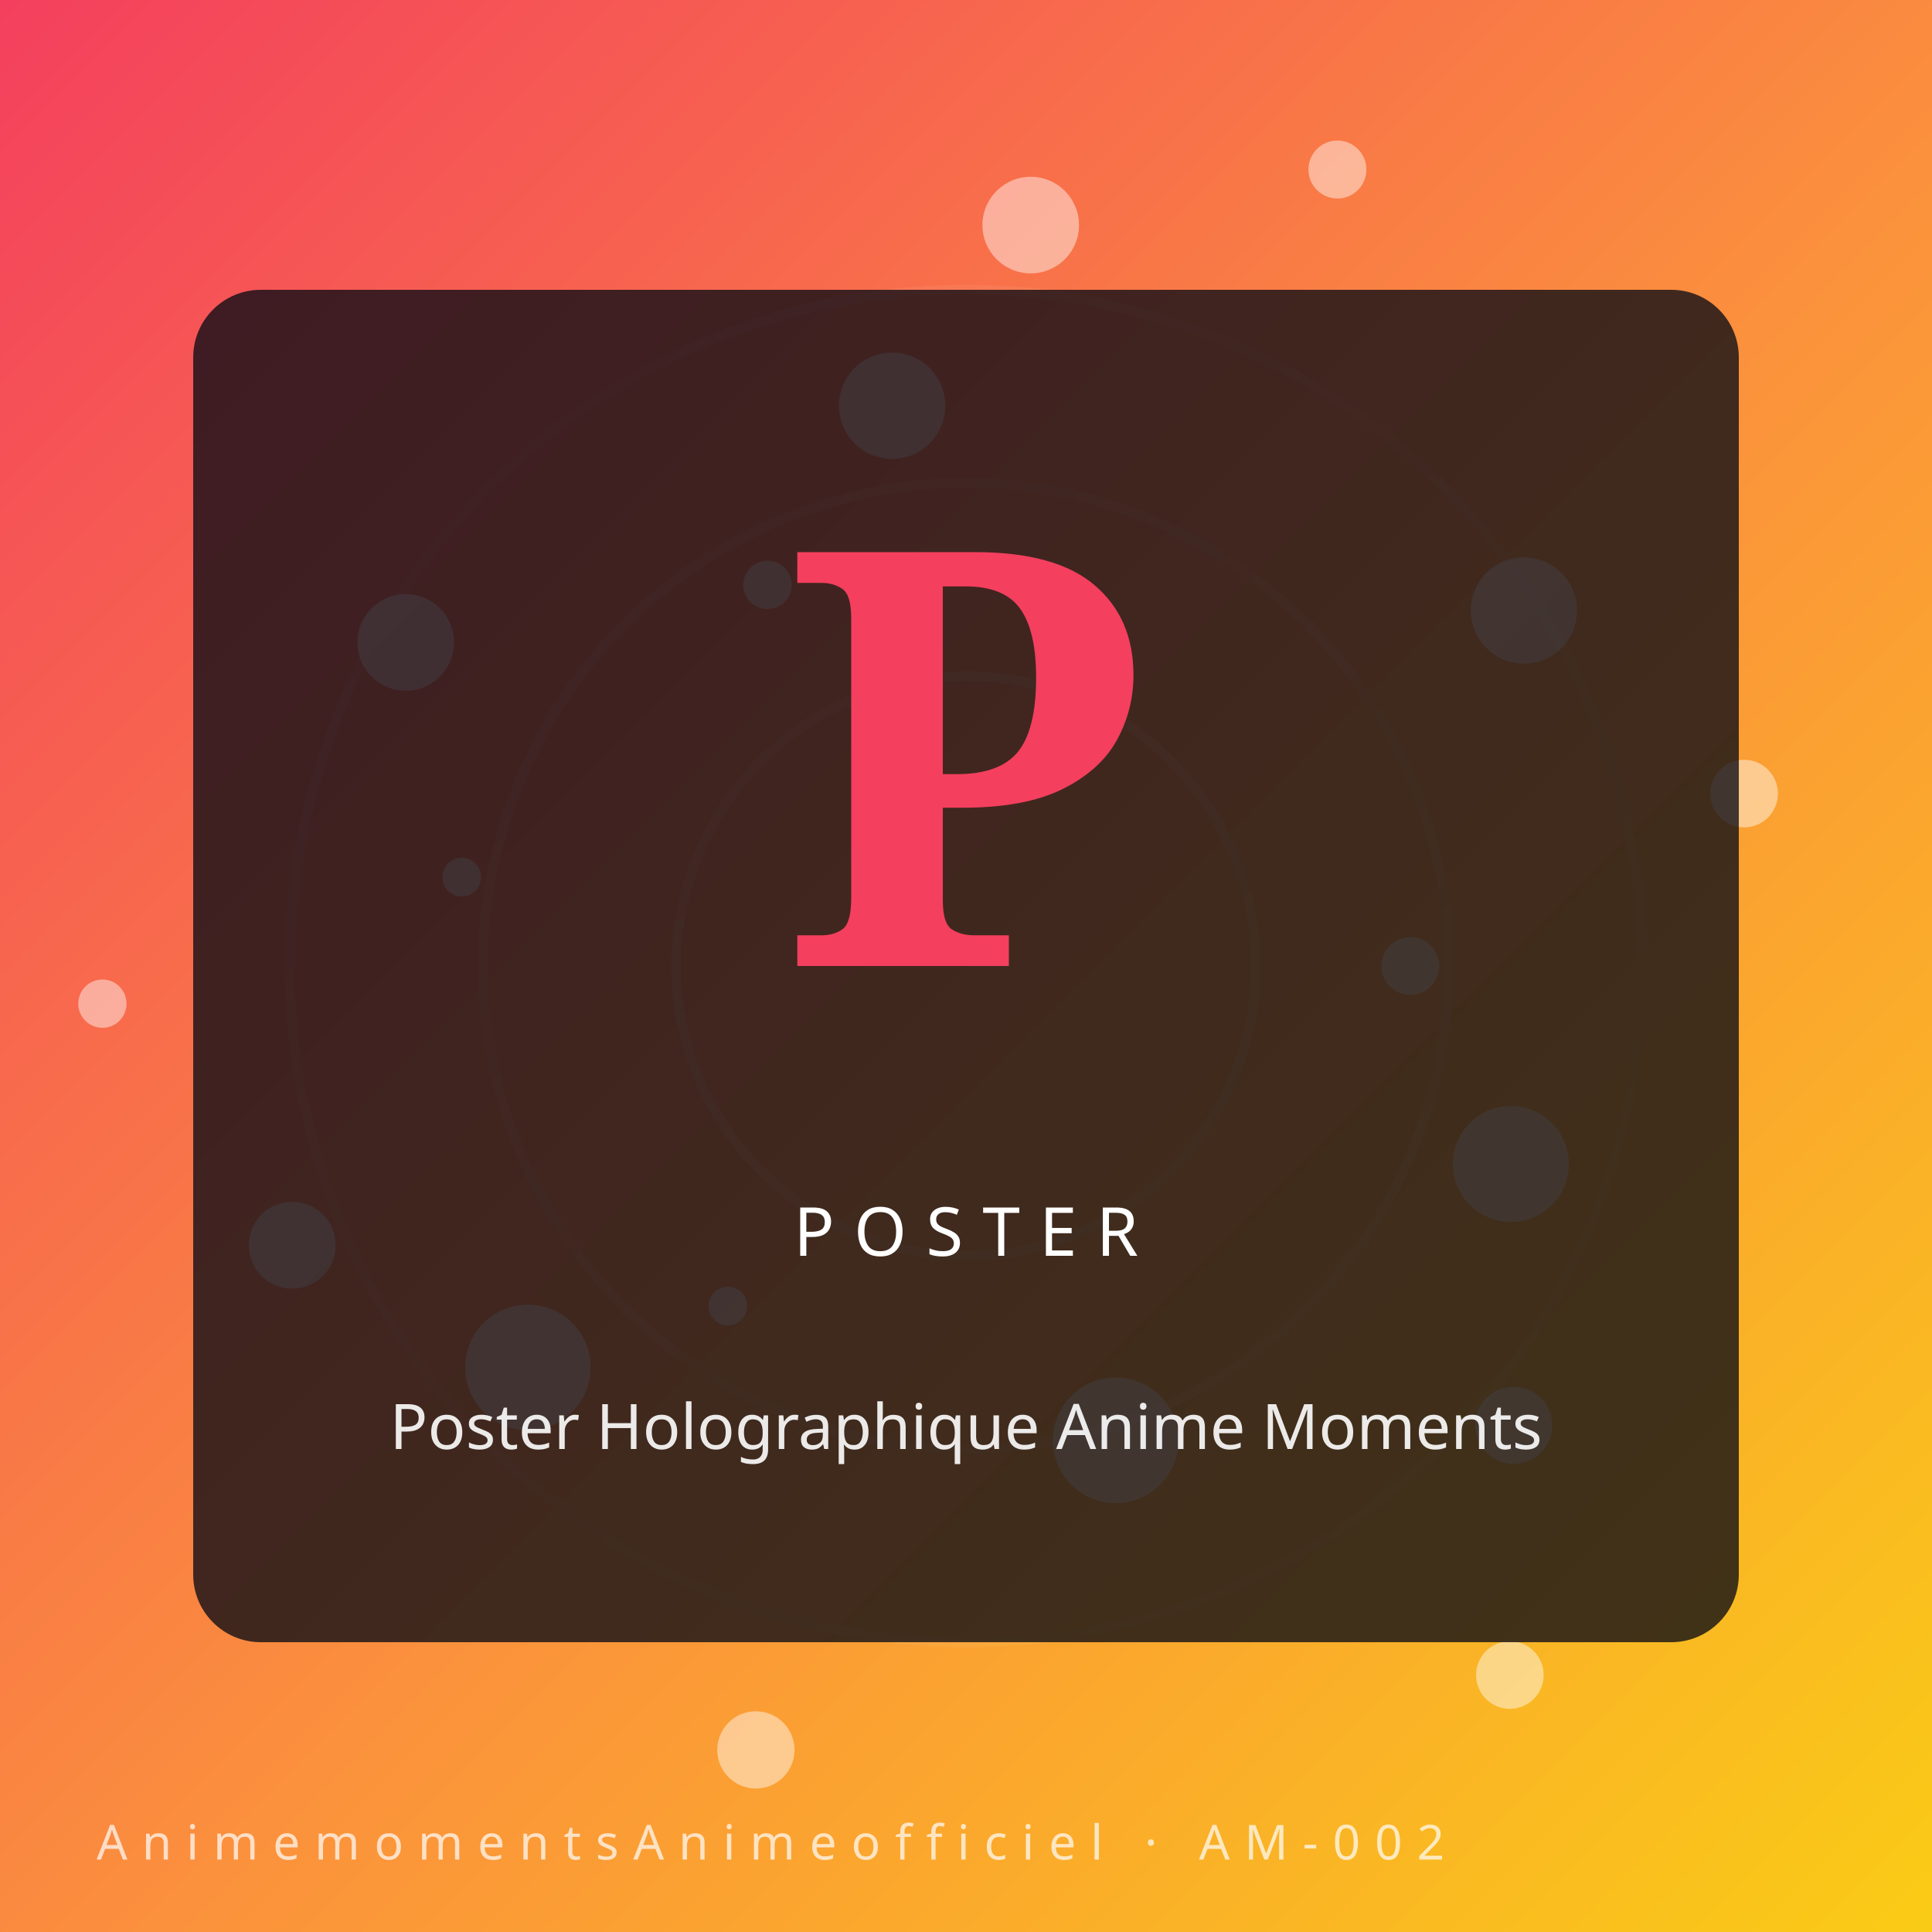
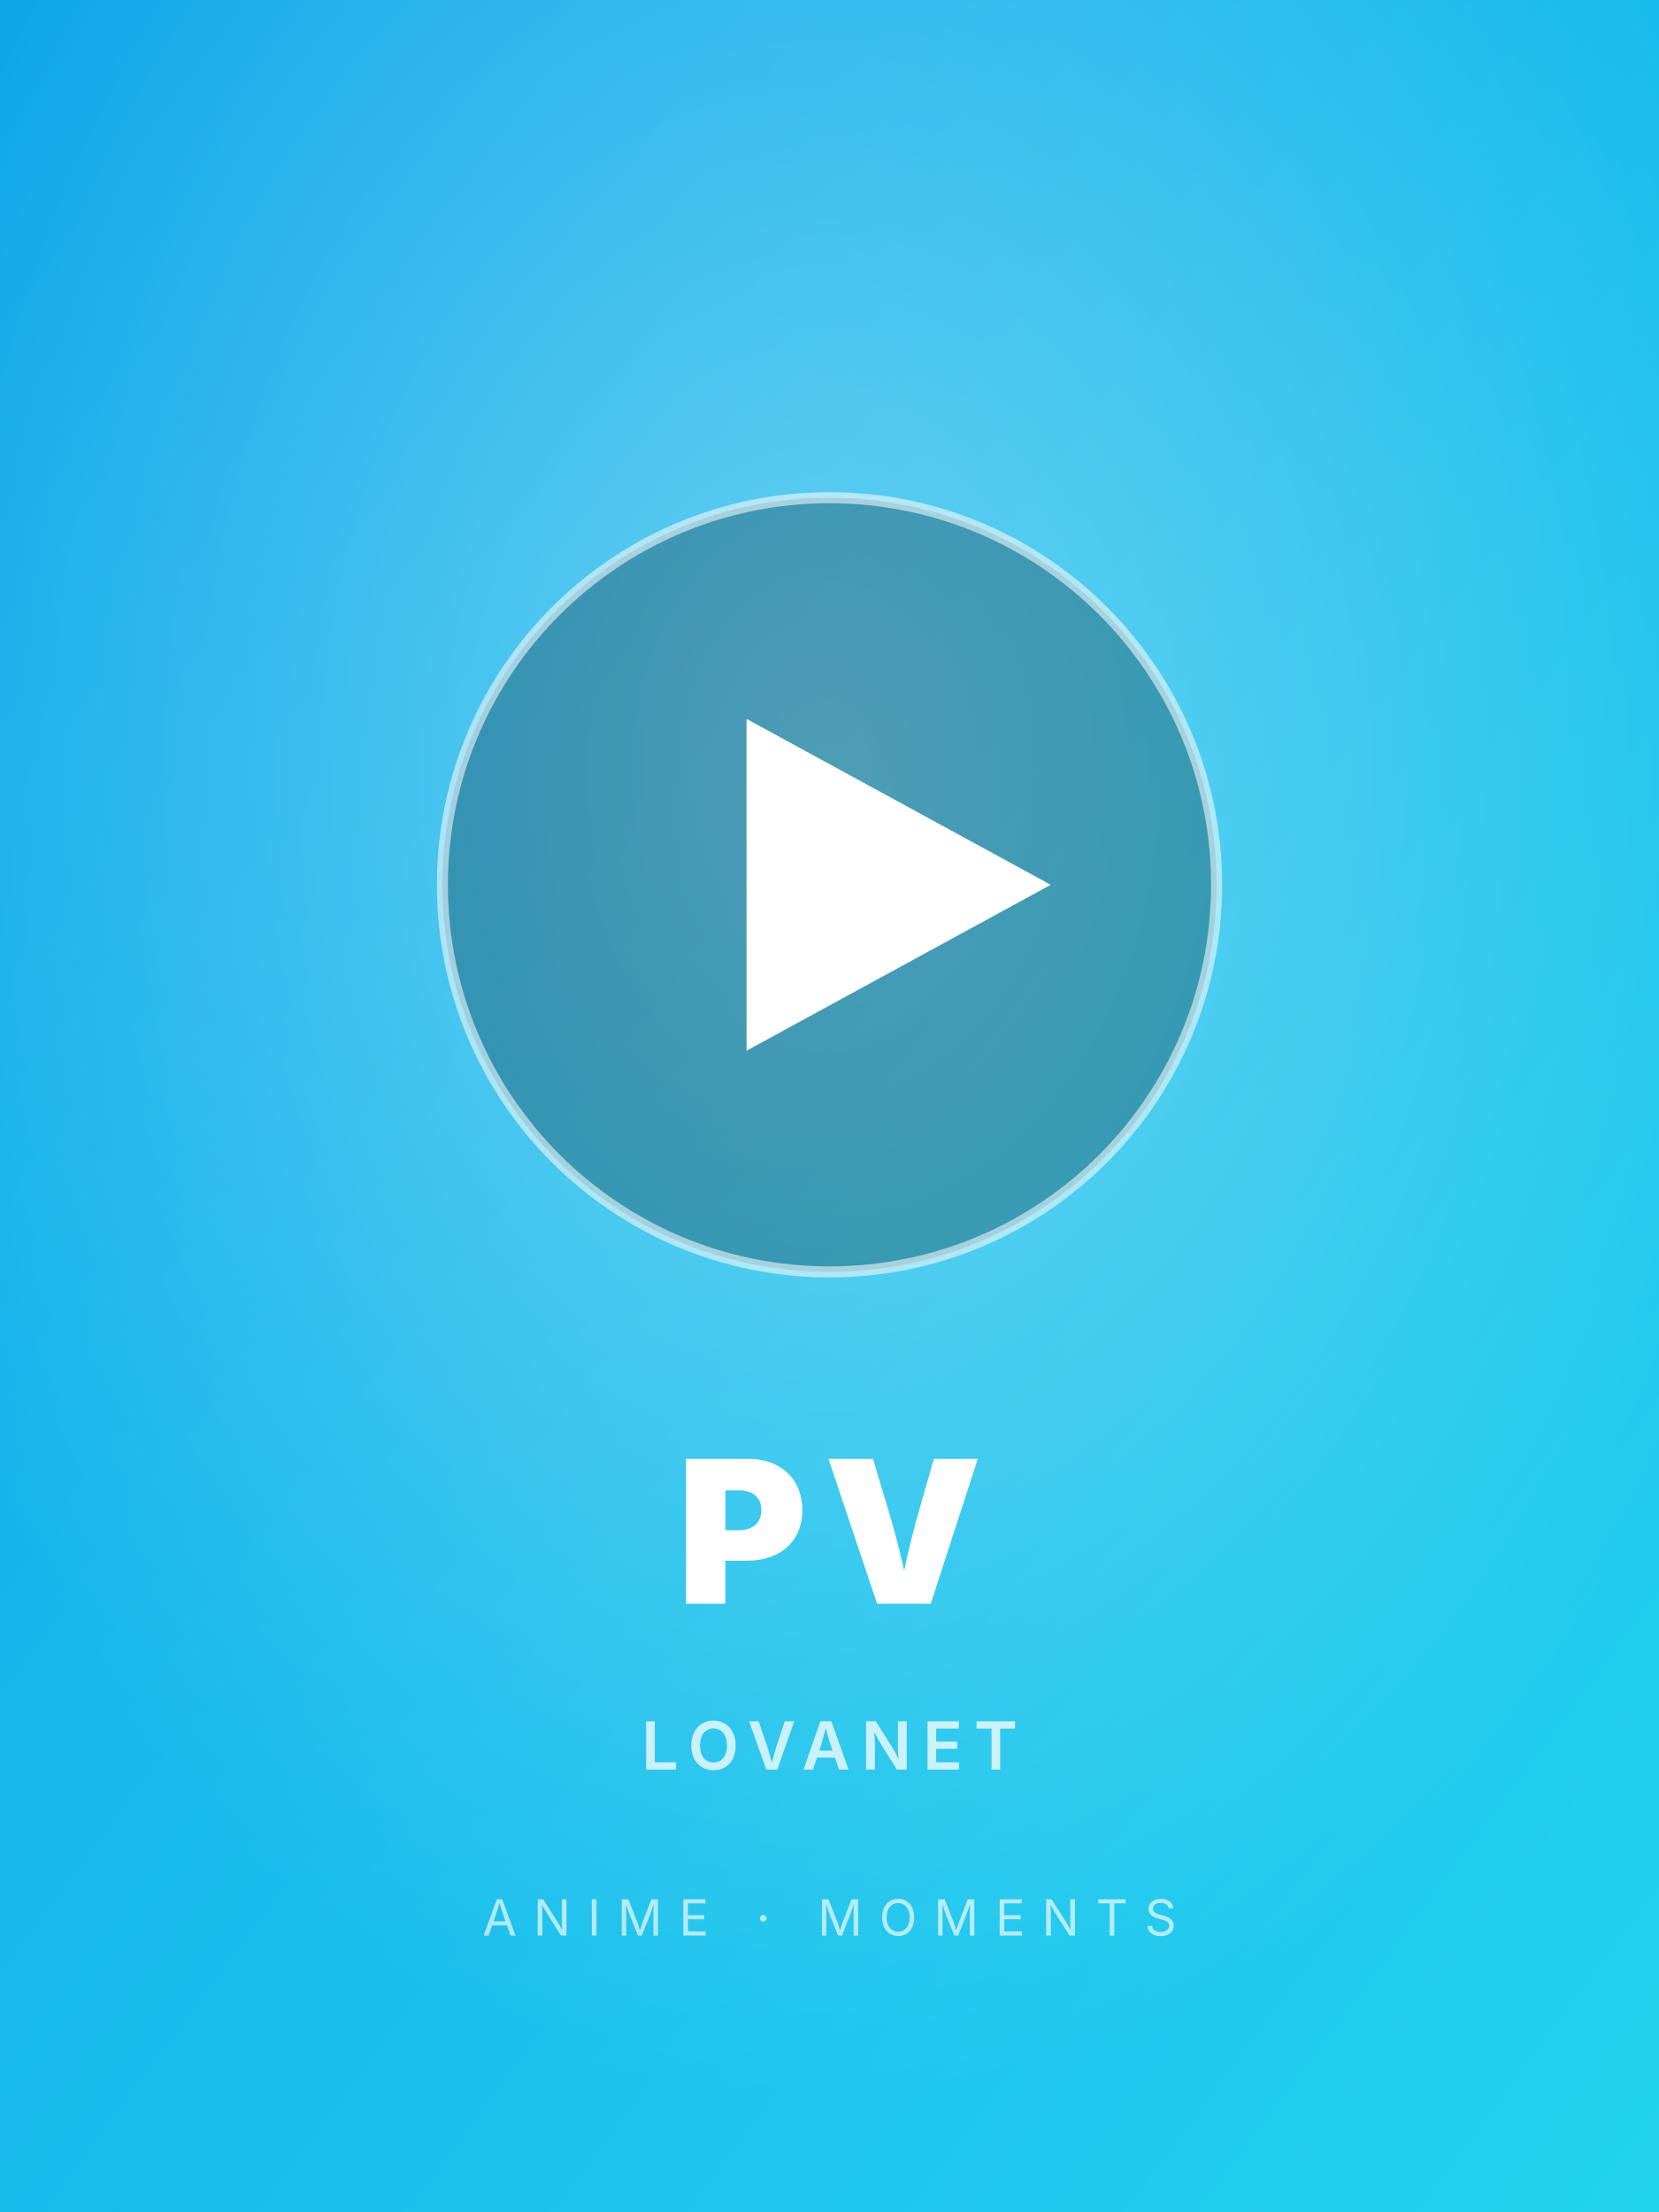
- <svg xmlns="http://www.w3.org/2000/svg" viewBox="0 0 400 400" role="img" aria-label="Poster Holographique Anime Moments — AnimemomentsAnimeofficiel">
+ <svg xmlns="http://www.w3.org/2000/svg" viewBox="0 0 600 800">
  <defs>
-     <linearGradient id="gxbrps8" x1="0" y1="0" x2="1" y2="1">
-       <stop offset="0%" stop-color="#f43f5e" />
-       <stop offset="55%" stop-color="#fb923c" />
-       <stop offset="100%" stop-color="#facc15" />
+     <linearGradient id="g2" x1="0" y1="0" x2="1" y2="1">
+       <stop offset="0%" stop-color="#0ea5e9" />
+       <stop offset="100%" stop-color="#22d3ee" />
    </linearGradient>
+     <radialGradient id="r2" cx="50%" cy="35%" r="60%">
+       <stop offset="0%" stop-color="rgba(255,255,255,0.35)" />
+       <stop offset="100%" stop-color="rgba(255,255,255,0)" />
+     </radialGradient>
  </defs>
-   <rect width="400" height="400" fill="url(#gxbrps8)" />
-   <g transform="rotate(20 200 200)" opacity="0.55">
-     <circle cx="200" cy="200" r="60" fill="none" stroke="#fff" stroke-opacity="0.18" stroke-width="2" />
-     <circle cx="200" cy="200" r="100" fill="none" stroke="#fff" stroke-opacity="0.14" stroke-width="2" />
-     <circle cx="200" cy="200" r="140" fill="none" stroke="#fff" stroke-opacity="0.10" stroke-width="2" />
-   </g>
-   <circle cx="292.0" cy="200.0" r="6" fill="#fff" opacity="0.45" />
-   <circle cx="109.3" cy="283.1" r="13" fill="#fff" opacity="0.45" />
-   <circle cx="213.4" cy="46.6" r="10" fill="#fff" opacity="0.45" />
-   <circle cx="312.6" cy="346.8" r="7" fill="#fff" opacity="0.45" />
-   <circle cx="95.6" cy="181.6" r="4" fill="#fff" opacity="0.45" />
-   <circle cx="315.5" cy="126.4" r="11" fill="#fff" opacity="0.45" />
-   <circle cx="156.5" cy="362.3" r="8" fill="#fff" opacity="0.45" />
-   <circle cx="158.9" cy="121.1" r="5" fill="#fff" opacity="0.45" />
-   <circle cx="312.8" cy="241.0" r="12" fill="#fff" opacity="0.45" />
-   <circle cx="60.5" cy="257.8" r="9" fill="#fff" opacity="0.45" />
-   <circle cx="276.9" cy="35.1" r="6" fill="#fff" opacity="0.45" />
-   <circle cx="231.0" cy="298.2" r="13" fill="#fff" opacity="0.45" />
-   <circle cx="84.0" cy="133.0" r="10" fill="#fff" opacity="0.45" />
-   <circle cx="361.1" cy="164.3" r="7" fill="#fff" opacity="0.45" />
-   <circle cx="150.7" cy="270.4" r="4" fill="#fff" opacity="0.45" />
-   <circle cx="184.7" cy="84.0" r="11" fill="#fff" opacity="0.45" />
-   <circle cx="313.4" cy="295.1" r="8" fill="#fff" opacity="0.45" />
-   <circle cx="21.2" cy="207.8" r="5" fill="#fff" opacity="0.45" />
-   <rect x="40" y="60" width="320" height="280" rx="14" fill="#0c0c14" opacity="0.78" />
-   <text x="200" y="200" text-anchor="middle" font-family="serif" font-weight="900" font-size="120" fill="#f43f5e">P</text>
-   <text x="200" y="260" text-anchor="middle" font-family="Orbitron, sans-serif" font-size="14" letter-spacing="4" fill="#fff">POSTER</text>
-   <text x="200" y="300" text-anchor="middle" font-family="sans-serif" font-size="13" fill="#fff" opacity="0.9">Poster Holographique Anime Moments</text>
-   <text x="20" y="385" font-family="Orbitron, sans-serif" font-size="10" letter-spacing="3" fill="#fff" opacity="0.7">AnimemomentsAnimeofficiel · AM-002</text>
+   <rect width="600" height="800" fill="url(#g2)" />
+   <rect width="600" height="800" fill="url(#r2)" />
+   <circle cx="300" cy="320" r="140" fill="rgba(0,0,0,0.25)" />
+   <circle cx="300" cy="320" r="140" fill="none" stroke="rgba(255,255,255,0.55)" stroke-width="4" />
+   <polygon points="270,260 270,380 380,320" fill="white" />
+   <text x="50%" y="580" font-family="Inter,Arial,sans-serif" font-size="72" font-weight="900" fill="white" text-anchor="middle" letter-spacing="6">PV</text>
+   <text x="50%" y="640" font-family="Inter,Arial,sans-serif" font-size="24" font-weight="600" fill="rgba(255,255,255,0.75)" text-anchor="middle" letter-spacing="4">LOVANET</text>
+   <text x="50%" y="700" font-family="Inter,Arial,sans-serif" font-size="18" font-weight="400" fill="rgba(255,255,255,0.65)" text-anchor="middle" letter-spacing="6">ANIME · MOMENTS</text>
</svg>
